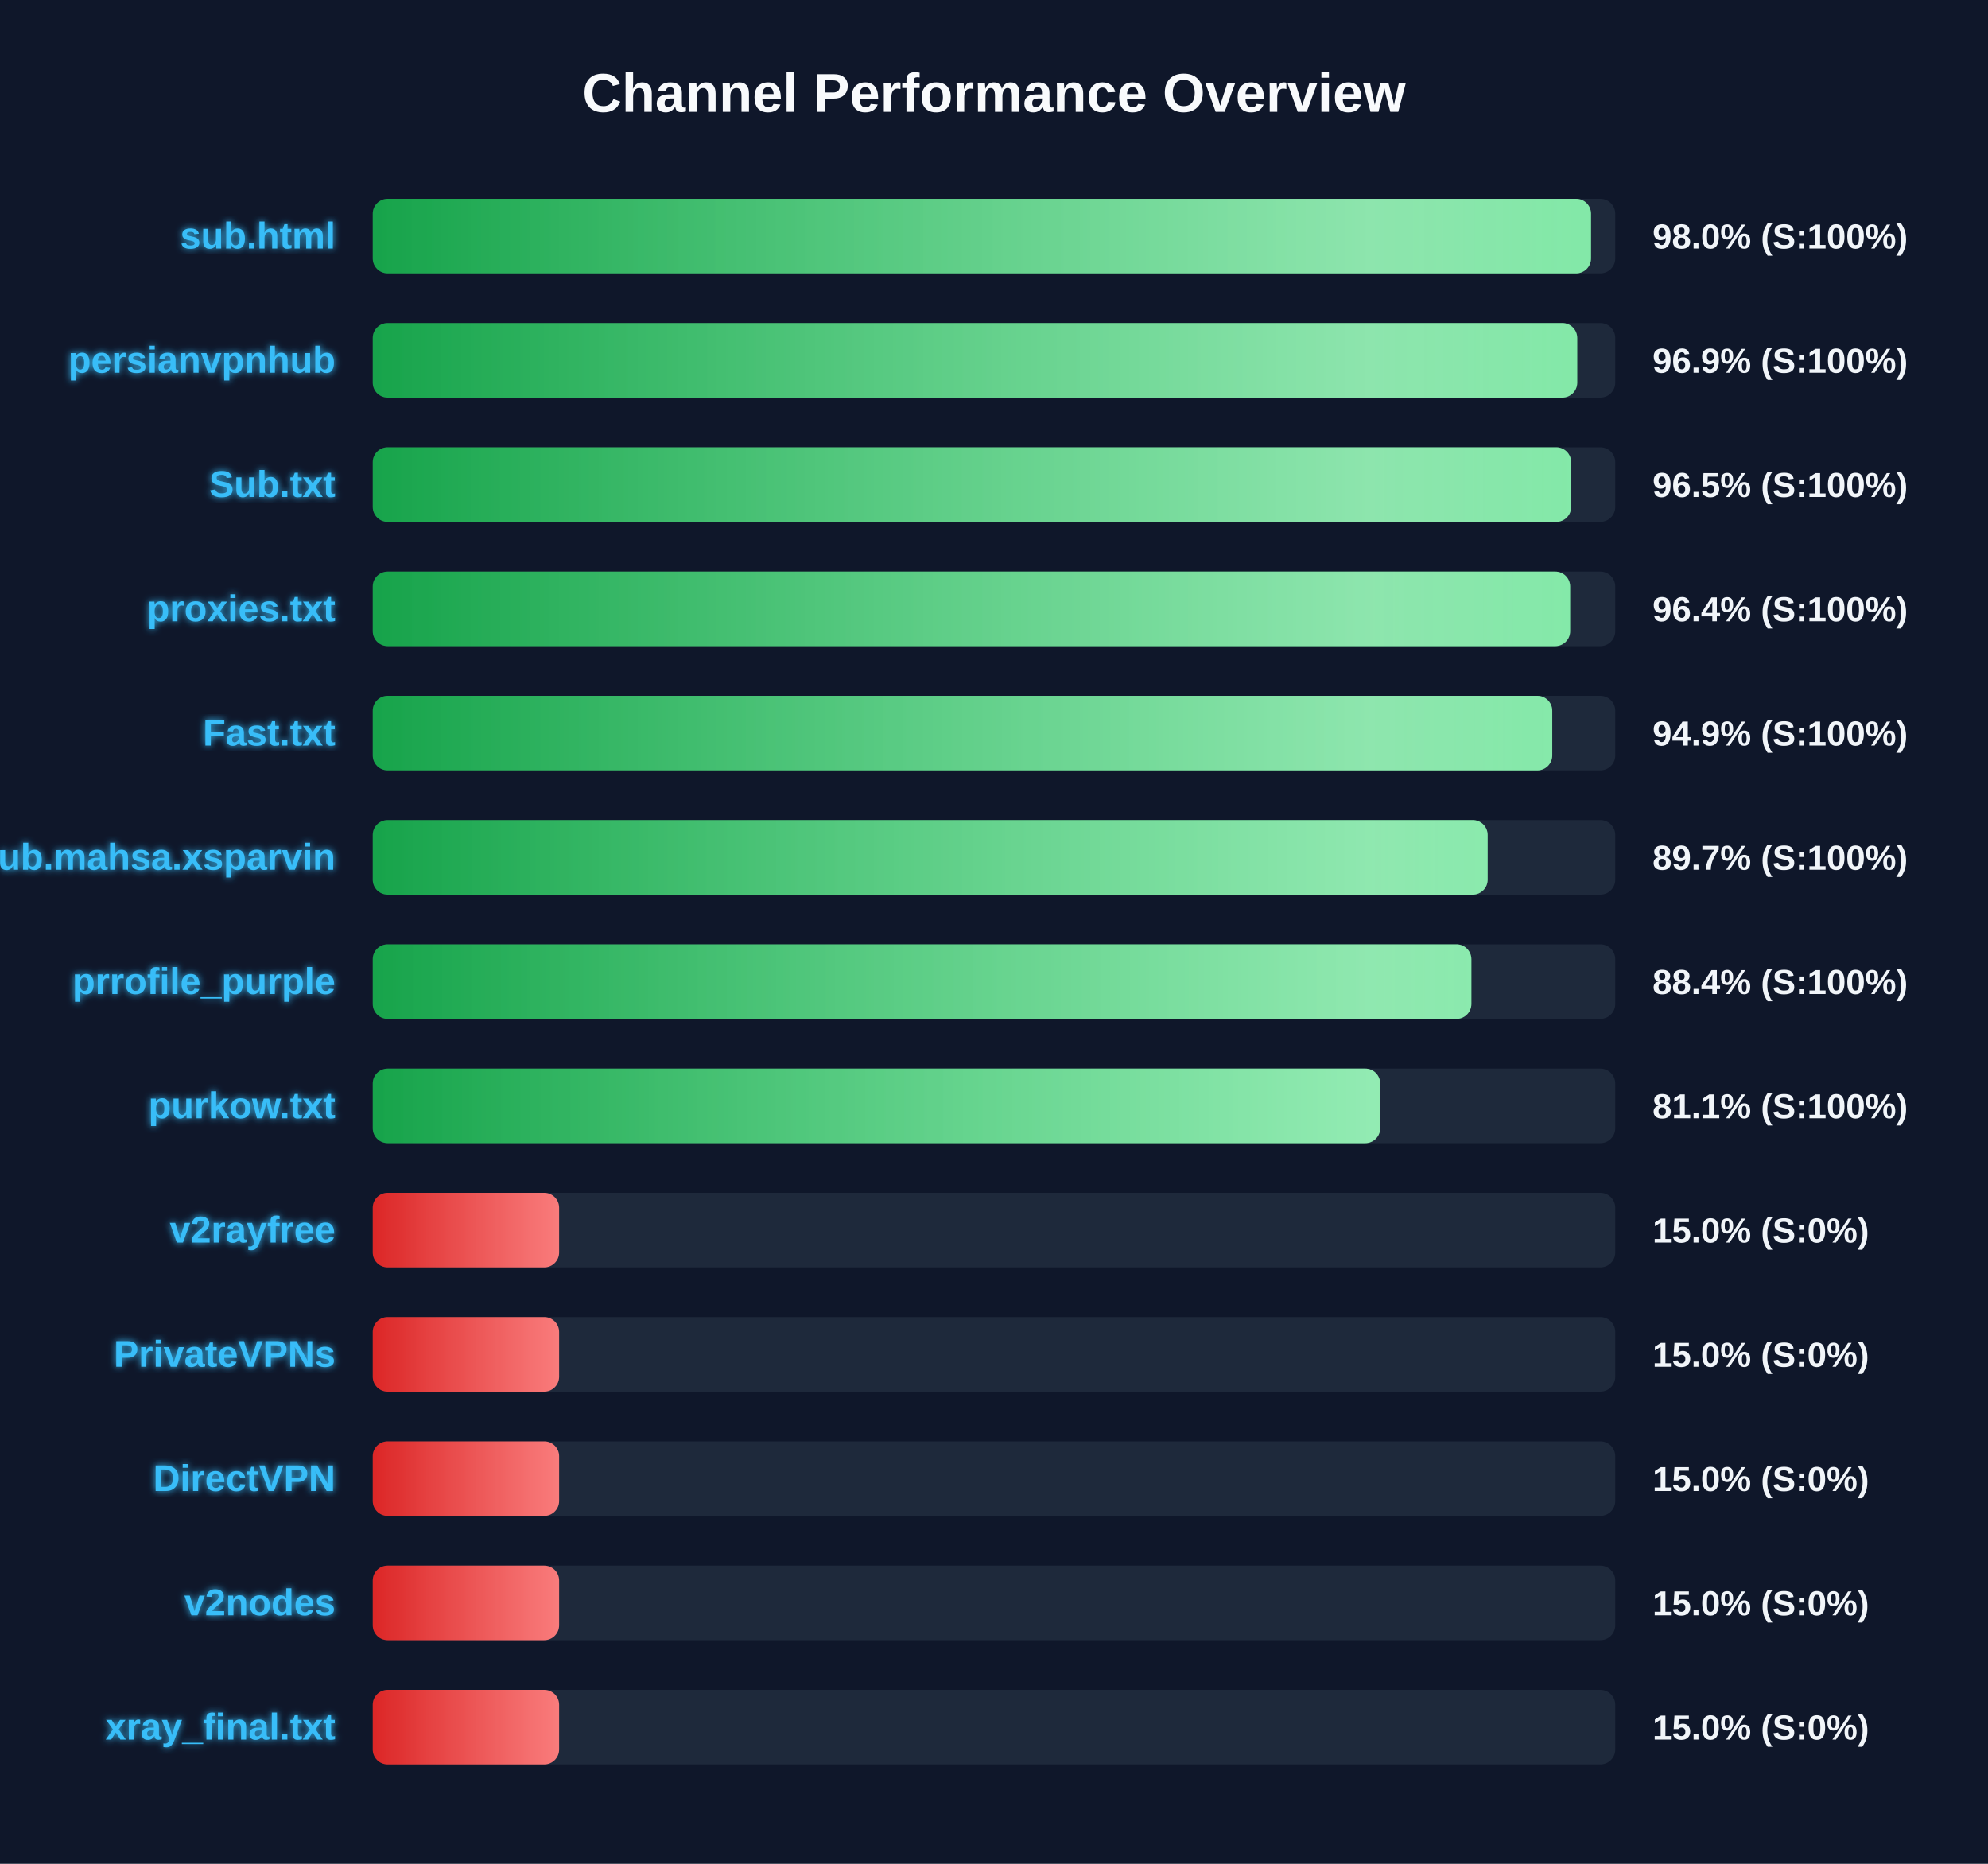
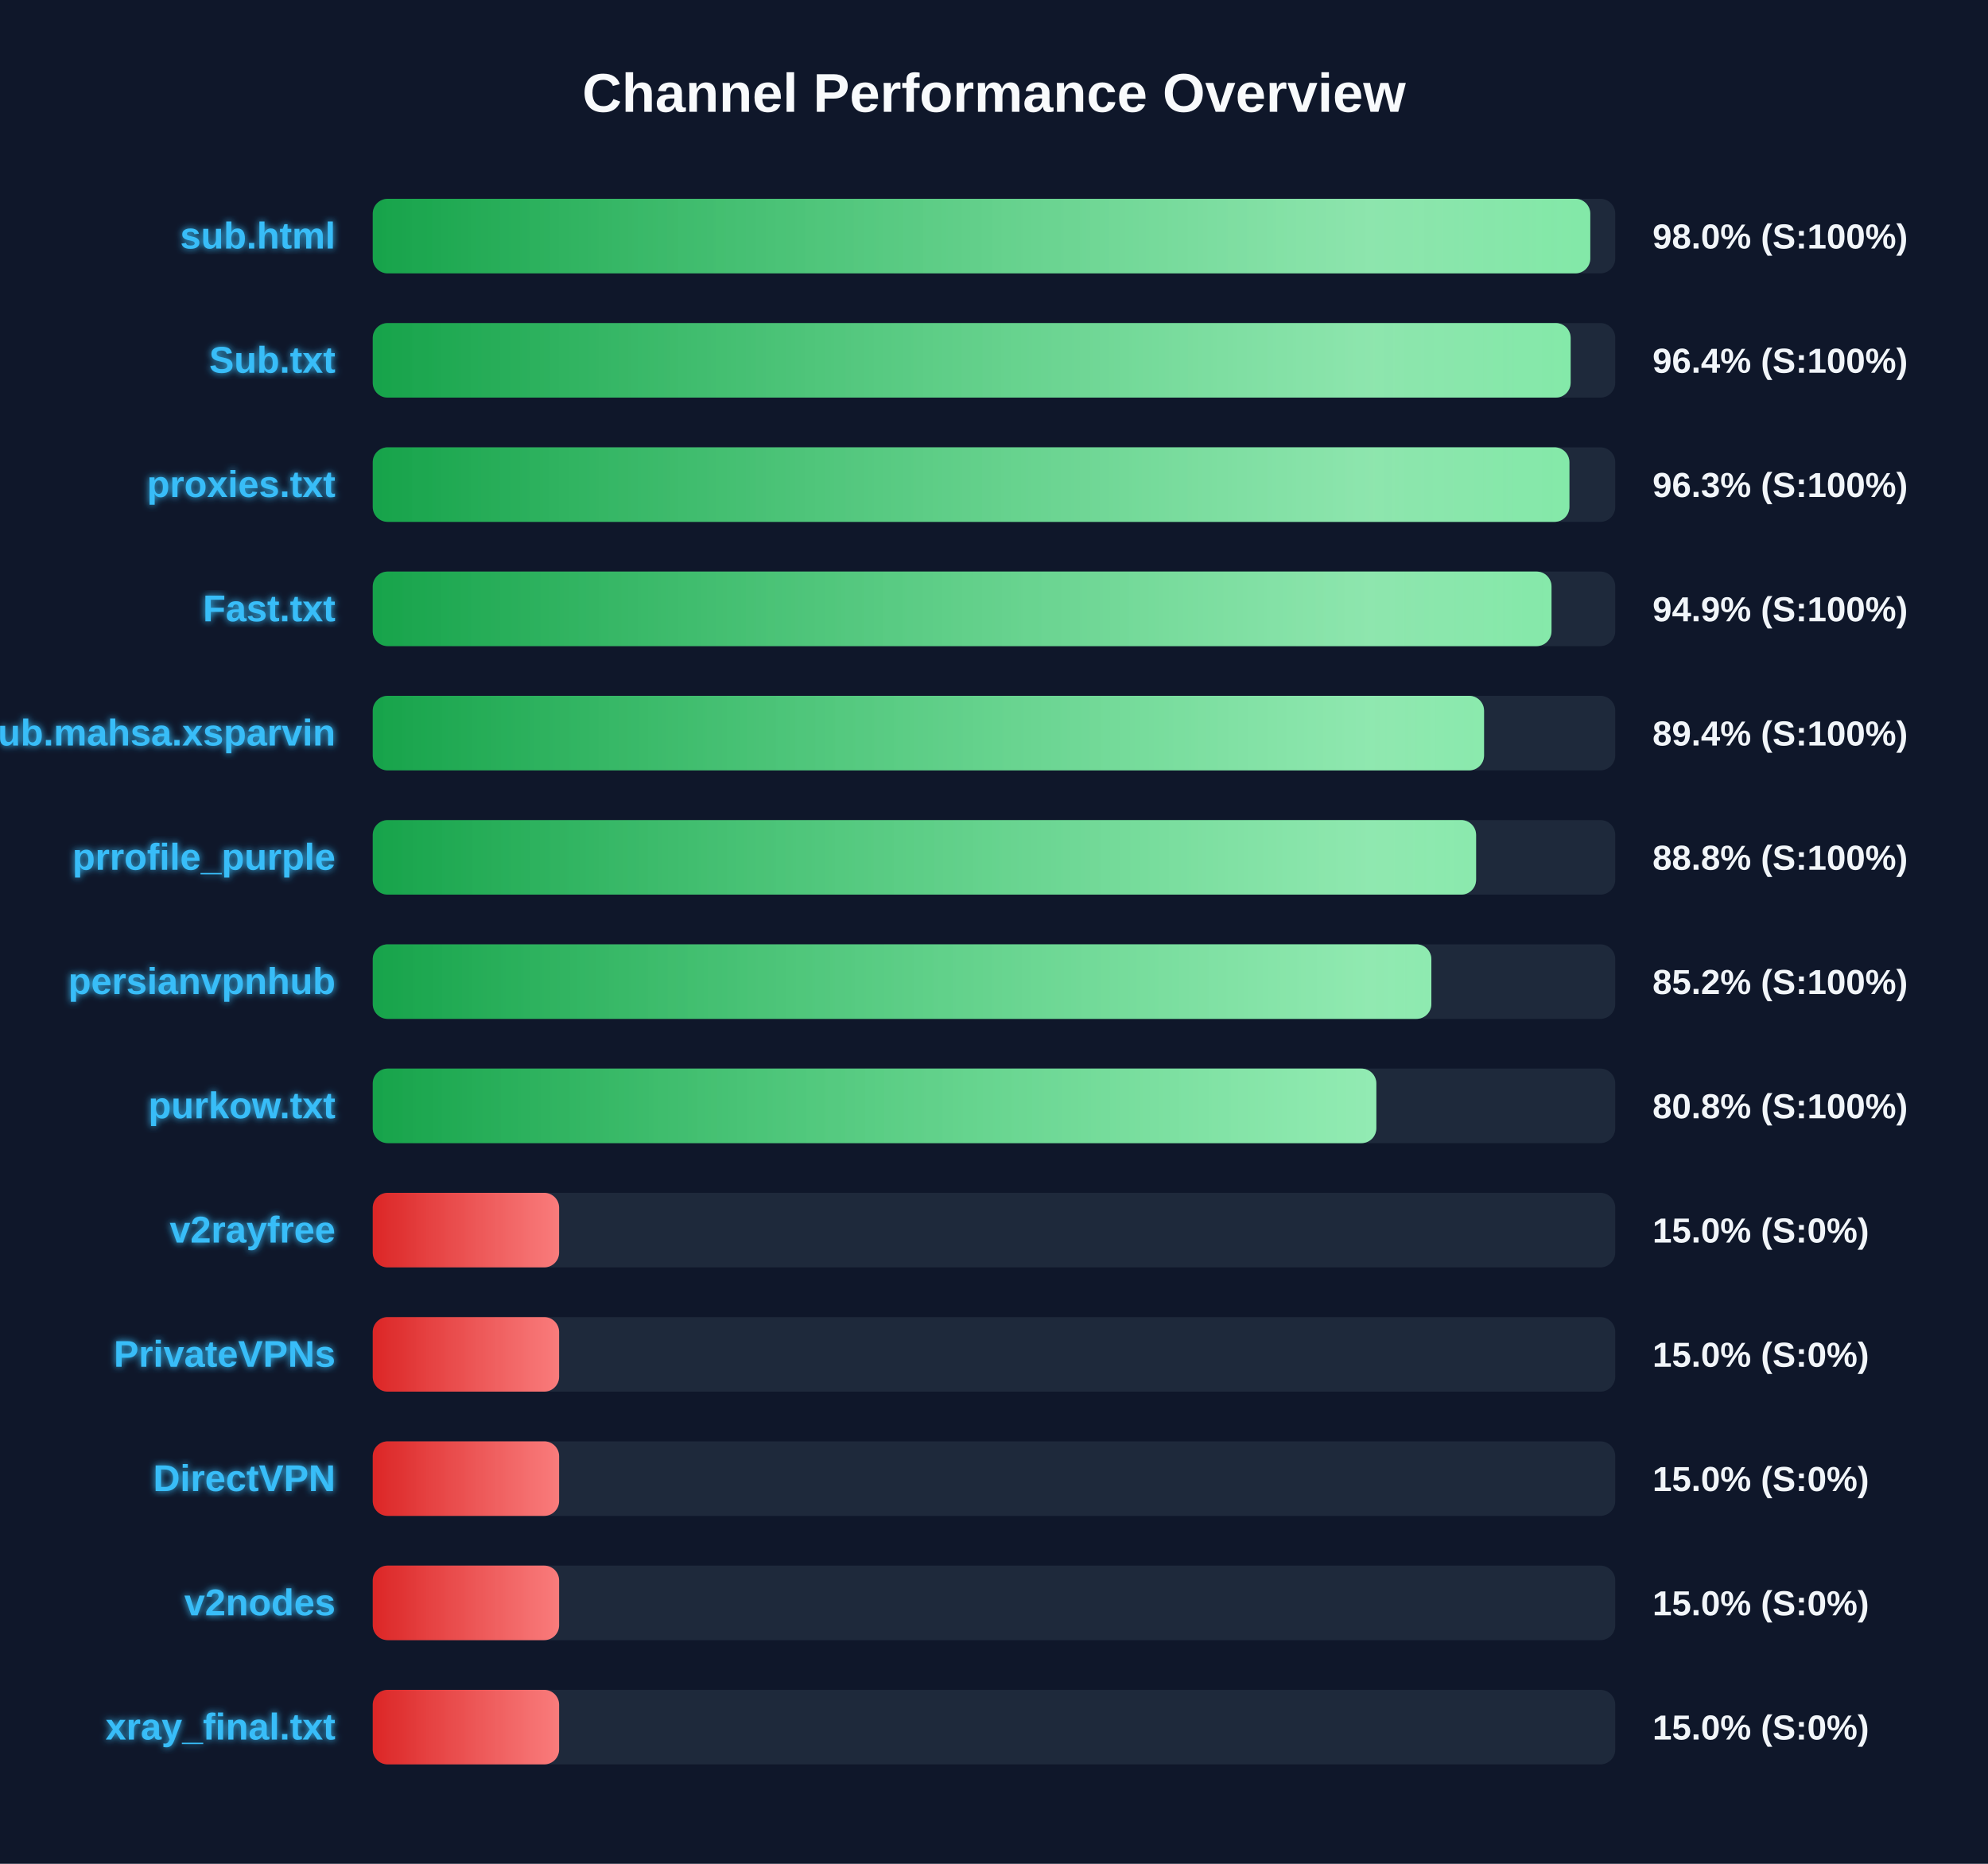
<svg xmlns="http://www.w3.org/2000/svg" width="800" height="750" version="1.1">
  <defs>
    <linearGradient id="grad-green" x1="0%" y1="0%" x2="100%" y2="0%">
      <stop offset="0%" stop-color="#16a34a" />
      <stop offset="100%" stop-color="#4ade80" />
    </linearGradient>
    <linearGradient id="grad-yellow" x1="0%" y1="0%" x2="100%" y2="0%">
      <stop offset="0%" stop-color="#ca8a04" />
      <stop offset="100%" stop-color="#fde047" />
    </linearGradient>
    <linearGradient id="grad-red" x1="0%" y1="0%" x2="100%" y2="0%">
      <stop offset="0%" stop-color="#dc2626" />
      <stop offset="100%" stop-color="#f87171" />
    </linearGradient>
    <linearGradient id="shimmer" x1="0%" y1="0%" x2="100%" y2="0%">
      <stop offset="0%" stop-color="rgba(255,255,255,0)" />
      <stop offset="50%" stop-color="rgba(255,255,255,0.4)" />
      <stop offset="100%" stop-color="rgba(255,255,255,0)" />
    </linearGradient>
    <filter id="glow" x="-20%" y="-20%" width="140%" height="140%">
      <feGaussianBlur stdDeviation="1.5" result="blur" />
      <feComposite in="SourceGraphic" in2="blur" operator="over" />
    </filter>
  </defs>
  <style>
        .bg-rect { fill: #0f172a; }
        .title { font: bold 22px 'Segoe UI', Arial, sans-serif; fill: #f8fafc; }
        .row { font: bold 15px 'Segoe UI', Arial, sans-serif; fill: #38bdf8; filter: url(#glow); }
        .score { font: bold 14px 'Segoe UI', Arial, sans-serif; fill: #f1f5f9; }
        @keyframes shimmer-anim {
            0% { transform: translateX(-100%); }
            100% { transform: translateX(200%); }
        }
        .shimmer-rect {
            animation: shimmer-anim 2.5s infinite linear;
        }
    </style>
  <rect width="100%" height="100%" class="bg-rect" />
  <text x="400" y="45" text-anchor="middle" class="title">Channel Performance Overview</text>
  <rect x="150" y="80" width="500" height="30" fill="#1e293b" rx="6" />
  <clipPath id="clip-0">
-     <rect x="150" y="80" width="490.25" height="30" rx="6" />
+     <rect x="150" y="80" width="489.95" height="30" rx="6" />
  </clipPath>
-   <rect x="150" y="80" width="490.25" height="30" fill="url(#grad-green)" rx="6" />
+   <rect x="150" y="80" width="489.95" height="30" fill="url(#grad-green)" rx="6" />
  <g clip-path="url(#clip-0)">
    <rect x="150" y="80" width="100%" height="30" fill="url(#shimmer)" class="shimmer-rect" />
  </g>
  <text x="135" y="100" text-anchor="end" class="row">sub.html</text>
  <text x="665" y="100" text-anchor="start" class="score">98.0% (S:100%)</text>
  <rect x="150" y="130" width="500" height="30" fill="#1e293b" rx="6" />
  <clipPath id="clip-1">
-     <rect x="150" y="130" width="484.7" height="30" rx="6" />
+     <rect x="150" y="130" width="482.05" height="30" rx="6" />
  </clipPath>
-   <rect x="150" y="130" width="484.7" height="30" fill="url(#grad-green)" rx="6" />
+   <rect x="150" y="130" width="482.05" height="30" fill="url(#grad-green)" rx="6" />
  <g clip-path="url(#clip-1)">
    <rect x="150" y="130" width="100%" height="30" fill="url(#shimmer)" class="shimmer-rect" />
  </g>
-   <text x="135" y="150" text-anchor="end" class="row">persianvpnhub</text>
-   <text x="665" y="150" text-anchor="start" class="score">96.9% (S:100%)</text>
+   <text x="135" y="150" text-anchor="end" class="row">Sub.txt</text>
+   <text x="665" y="150" text-anchor="start" class="score">96.4% (S:100%)</text>
  <rect x="150" y="180" width="500" height="30" fill="#1e293b" rx="6" />
  <clipPath id="clip-2">
-     <rect x="150" y="180" width="482.25" height="30" rx="6" />
+     <rect x="150" y="180" width="481.55" height="30" rx="6" />
  </clipPath>
-   <rect x="150" y="180" width="482.25" height="30" fill="url(#grad-green)" rx="6" />
+   <rect x="150" y="180" width="481.55" height="30" fill="url(#grad-green)" rx="6" />
  <g clip-path="url(#clip-2)">
    <rect x="150" y="180" width="100%" height="30" fill="url(#shimmer)" class="shimmer-rect" />
  </g>
-   <text x="135" y="200" text-anchor="end" class="row">Sub.txt</text>
-   <text x="665" y="200" text-anchor="start" class="score">96.5% (S:100%)</text>
+   <text x="135" y="200" text-anchor="end" class="row">proxies.txt</text>
+   <text x="665" y="200" text-anchor="start" class="score">96.3% (S:100%)</text>
  <rect x="150" y="230" width="500" height="30" fill="#1e293b" rx="6" />
  <clipPath id="clip-3">
-     <rect x="150" y="230" width="481.85" height="30" rx="6" />
+     <rect x="150" y="230" width="474.35" height="30" rx="6" />
  </clipPath>
-   <rect x="150" y="230" width="481.85" height="30" fill="url(#grad-green)" rx="6" />
+   <rect x="150" y="230" width="474.35" height="30" fill="url(#grad-green)" rx="6" />
  <g clip-path="url(#clip-3)">
    <rect x="150" y="230" width="100%" height="30" fill="url(#shimmer)" class="shimmer-rect" />
  </g>
-   <text x="135" y="250" text-anchor="end" class="row">proxies.txt</text>
-   <text x="665" y="250" text-anchor="start" class="score">96.4% (S:100%)</text>
+   <text x="135" y="250" text-anchor="end" class="row">Fast.txt</text>
+   <text x="665" y="250" text-anchor="start" class="score">94.9% (S:100%)</text>
  <rect x="150" y="280" width="500" height="30" fill="#1e293b" rx="6" />
  <clipPath id="clip-4">
-     <rect x="150" y="280" width="474.65" height="30" rx="6" />
+     <rect x="150" y="280" width="447.2" height="30" rx="6" />
  </clipPath>
-   <rect x="150" y="280" width="474.65" height="30" fill="url(#grad-green)" rx="6" />
+   <rect x="150" y="280" width="447.2" height="30" fill="url(#grad-green)" rx="6" />
  <g clip-path="url(#clip-4)">
    <rect x="150" y="280" width="100%" height="30" fill="url(#shimmer)" class="shimmer-rect" />
  </g>
-   <text x="135" y="300" text-anchor="end" class="row">Fast.txt</text>
-   <text x="665" y="300" text-anchor="start" class="score">94.9% (S:100%)</text>
+   <text x="135" y="300" text-anchor="end" class="row">Sub.mahsa.xsparvin</text>
+   <text x="665" y="300" text-anchor="start" class="score">89.4% (S:100%)</text>
  <rect x="150" y="330" width="500" height="30" fill="#1e293b" rx="6" />
  <clipPath id="clip-5">
-     <rect x="150" y="330" width="448.65" height="30" rx="6" />
+     <rect x="150" y="330" width="444.0" height="30" rx="6" />
  </clipPath>
-   <rect x="150" y="330" width="448.65" height="30" fill="url(#grad-green)" rx="6" />
+   <rect x="150" y="330" width="444.0" height="30" fill="url(#grad-green)" rx="6" />
  <g clip-path="url(#clip-5)">
    <rect x="150" y="330" width="100%" height="30" fill="url(#shimmer)" class="shimmer-rect" />
  </g>
-   <text x="135" y="350" text-anchor="end" class="row">Sub.mahsa.xsparvin</text>
-   <text x="665" y="350" text-anchor="start" class="score">89.7% (S:100%)</text>
+   <text x="135" y="350" text-anchor="end" class="row">prrofile_purple</text>
+   <text x="665" y="350" text-anchor="start" class="score">88.8% (S:100%)</text>
  <rect x="150" y="380" width="500" height="30" fill="#1e293b" rx="6" />
  <clipPath id="clip-6">
-     <rect x="150" y="380" width="442.1" height="30" rx="6" />
+     <rect x="150" y="380" width="426.0" height="30" rx="6" />
  </clipPath>
-   <rect x="150" y="380" width="442.1" height="30" fill="url(#grad-green)" rx="6" />
+   <rect x="150" y="380" width="426.0" height="30" fill="url(#grad-green)" rx="6" />
  <g clip-path="url(#clip-6)">
    <rect x="150" y="380" width="100%" height="30" fill="url(#shimmer)" class="shimmer-rect" />
  </g>
-   <text x="135" y="400" text-anchor="end" class="row">prrofile_purple</text>
-   <text x="665" y="400" text-anchor="start" class="score">88.4% (S:100%)</text>
+   <text x="135" y="400" text-anchor="end" class="row">persianvpnhub</text>
+   <text x="665" y="400" text-anchor="start" class="score">85.2% (S:100%)</text>
  <rect x="150" y="430" width="500" height="30" fill="#1e293b" rx="6" />
  <clipPath id="clip-7">
-     <rect x="150" y="430" width="405.4" height="30" rx="6" />
+     <rect x="150" y="430" width="403.85" height="30" rx="6" />
  </clipPath>
-   <rect x="150" y="430" width="405.4" height="30" fill="url(#grad-green)" rx="6" />
+   <rect x="150" y="430" width="403.85" height="30" fill="url(#grad-green)" rx="6" />
  <g clip-path="url(#clip-7)">
    <rect x="150" y="430" width="100%" height="30" fill="url(#shimmer)" class="shimmer-rect" />
  </g>
  <text x="135" y="450" text-anchor="end" class="row">purkow.txt</text>
-   <text x="665" y="450" text-anchor="start" class="score">81.1% (S:100%)</text>
+   <text x="665" y="450" text-anchor="start" class="score">80.8% (S:100%)</text>
  <rect x="150" y="480" width="500" height="30" fill="#1e293b" rx="6" />
  <clipPath id="clip-8">
    <rect x="150" y="480" width="75.0" height="30" rx="6" />
  </clipPath>
  <rect x="150" y="480" width="75.0" height="30" fill="url(#grad-red)" rx="6" />
  <g clip-path="url(#clip-8)">
    <rect x="150" y="480" width="100%" height="30" fill="url(#shimmer)" class="shimmer-rect" />
  </g>
  <text x="135" y="500" text-anchor="end" class="row">v2rayfree</text>
  <text x="665" y="500" text-anchor="start" class="score">15.0% (S:0%)</text>
  <rect x="150" y="530" width="500" height="30" fill="#1e293b" rx="6" />
  <clipPath id="clip-9">
    <rect x="150" y="530" width="75.0" height="30" rx="6" />
  </clipPath>
  <rect x="150" y="530" width="75.0" height="30" fill="url(#grad-red)" rx="6" />
  <g clip-path="url(#clip-9)">
    <rect x="150" y="530" width="100%" height="30" fill="url(#shimmer)" class="shimmer-rect" />
  </g>
  <text x="135" y="550" text-anchor="end" class="row">PrivateVPNs</text>
  <text x="665" y="550" text-anchor="start" class="score">15.0% (S:0%)</text>
  <rect x="150" y="580" width="500" height="30" fill="#1e293b" rx="6" />
  <clipPath id="clip-10">
    <rect x="150" y="580" width="75.0" height="30" rx="6" />
  </clipPath>
  <rect x="150" y="580" width="75.0" height="30" fill="url(#grad-red)" rx="6" />
  <g clip-path="url(#clip-10)">
    <rect x="150" y="580" width="100%" height="30" fill="url(#shimmer)" class="shimmer-rect" />
  </g>
  <text x="135" y="600" text-anchor="end" class="row">DirectVPN</text>
  <text x="665" y="600" text-anchor="start" class="score">15.0% (S:0%)</text>
  <rect x="150" y="630" width="500" height="30" fill="#1e293b" rx="6" />
  <clipPath id="clip-11">
    <rect x="150" y="630" width="75.0" height="30" rx="6" />
  </clipPath>
  <rect x="150" y="630" width="75.0" height="30" fill="url(#grad-red)" rx="6" />
  <g clip-path="url(#clip-11)">
    <rect x="150" y="630" width="100%" height="30" fill="url(#shimmer)" class="shimmer-rect" />
  </g>
  <text x="135" y="650" text-anchor="end" class="row">v2nodes</text>
  <text x="665" y="650" text-anchor="start" class="score">15.0% (S:0%)</text>
  <rect x="150" y="680" width="500" height="30" fill="#1e293b" rx="6" />
  <clipPath id="clip-12">
    <rect x="150" y="680" width="75.0" height="30" rx="6" />
  </clipPath>
  <rect x="150" y="680" width="75.0" height="30" fill="url(#grad-red)" rx="6" />
  <g clip-path="url(#clip-12)">
    <rect x="150" y="680" width="100%" height="30" fill="url(#shimmer)" class="shimmer-rect" />
  </g>
  <text x="135" y="700" text-anchor="end" class="row">xray_final.txt</text>
  <text x="665" y="700" text-anchor="start" class="score">15.0% (S:0%)</text>
</svg>
